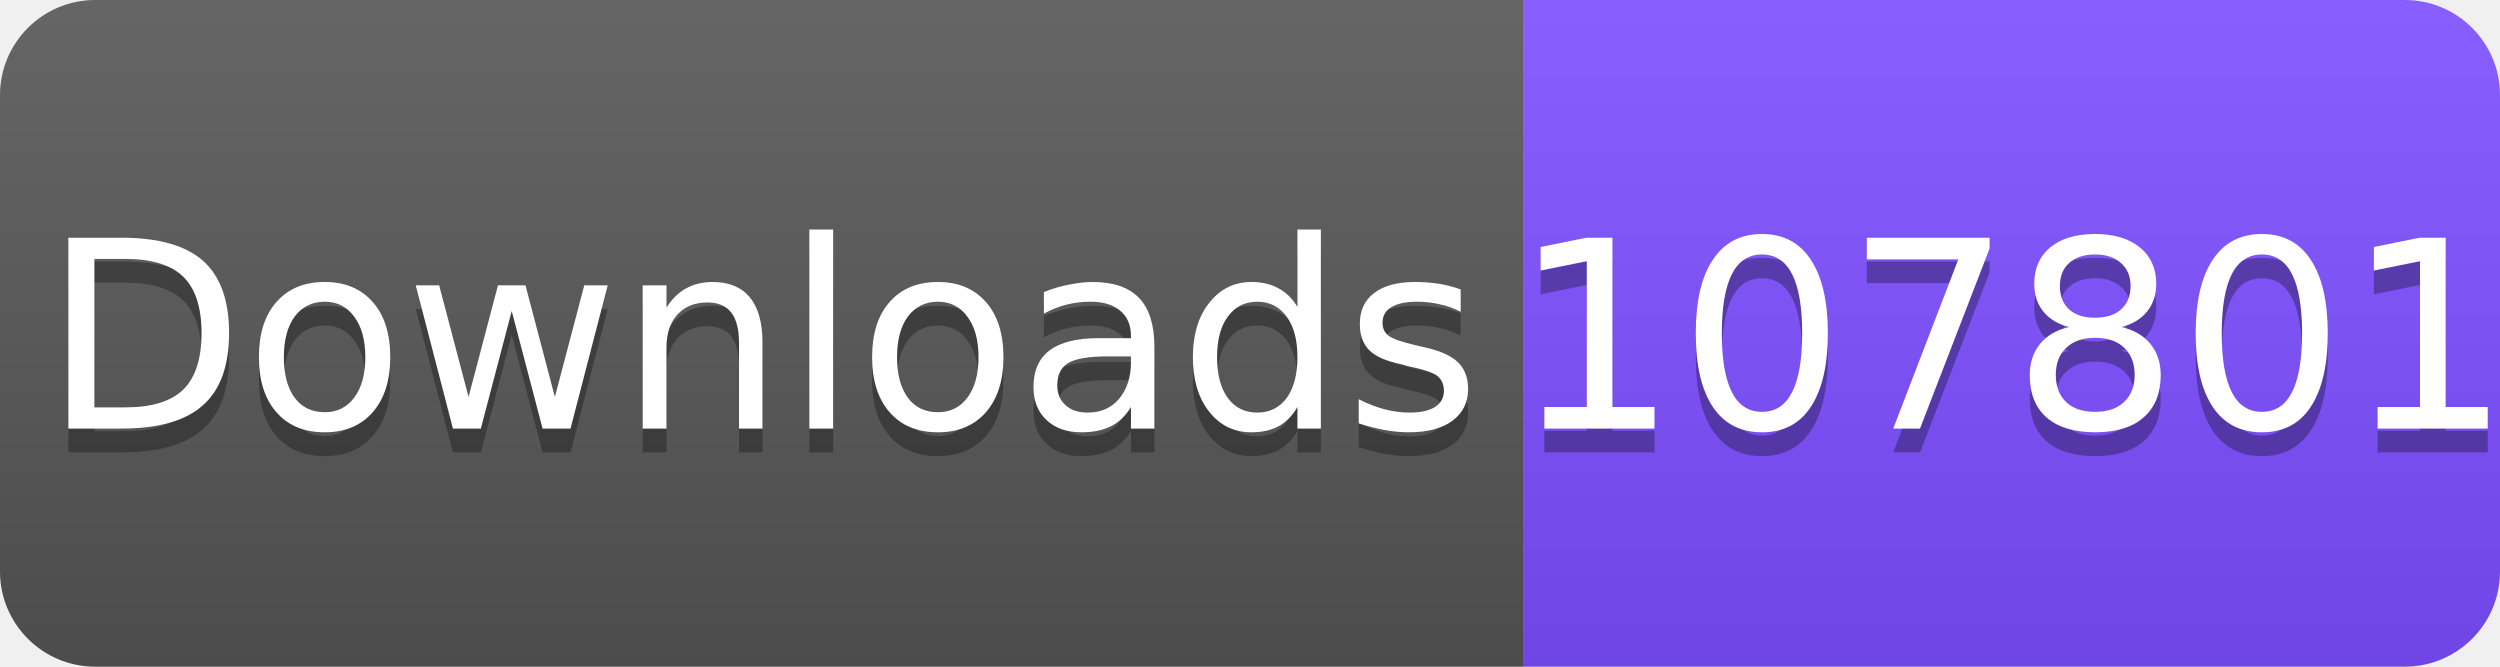
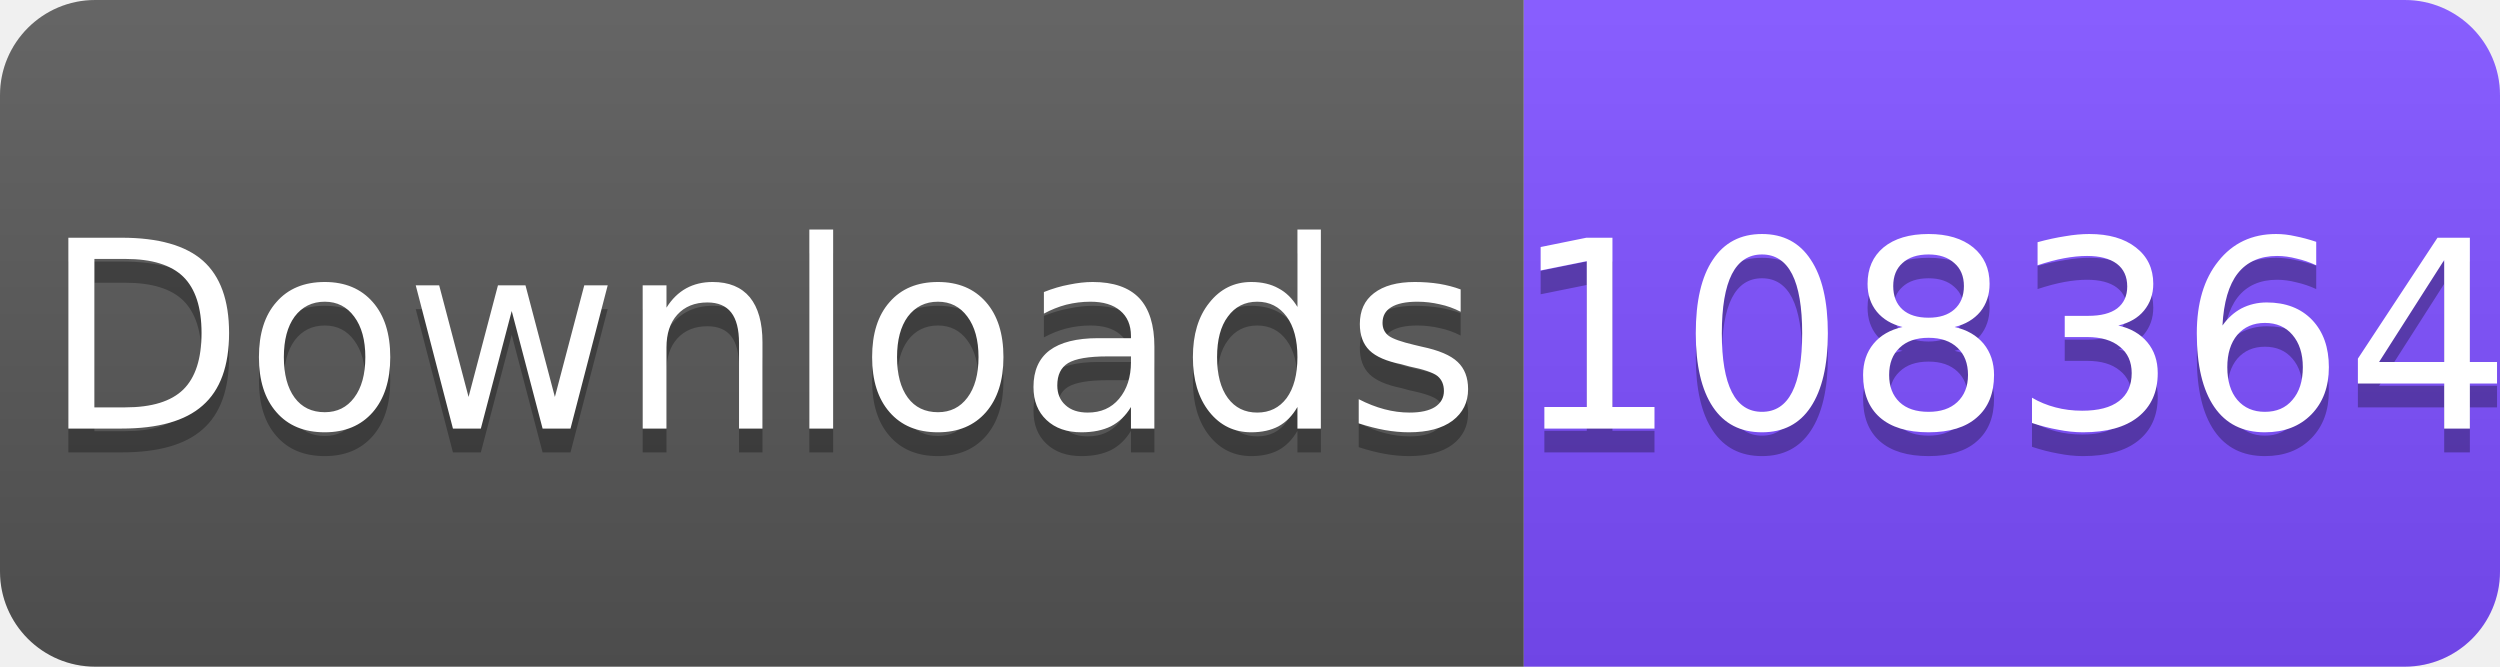
<svg xmlns="http://www.w3.org/2000/svg" width="105" height="28" viewBox="0 0 105 28">
  <linearGradient id="s" x2="0" y2="100%">
    <stop offset="0" stop-color="#fff" stop-opacity=".1" />
    <stop offset="1" stop-opacity=".1" />
  </linearGradient>
  <clipPath id="r">
    <rect width="105" height="28" rx="4" fill="#fff" />
  </clipPath>
  <g clip-path="url(#r)">
    <rect width="64" height="28" fill="#555" />
    <rect x="64" width="41" height="28" fill="#7C4DFF" />
    <rect width="105" height="28" fill="url(#s)" />
  </g>
  <g fill="#fff" text-anchor="middle" font-family="Verdana,Geneva,DejaVu Sans,sans-serif" font-size="11">
    <text x="32" y="19" fill="#010101" fill-opacity=".3">Downloads</text>
    <text x="32" y="18">Downloads</text>
-     <text x="84.5" y="19" fill="#010101" fill-opacity=".3">107801</text>
-     <text x="84.5" y="18">107801</text>
+     <text x="84.5" y="19" fill="#010101" fill-opacity=".3">108364</text>
+     <text x="84.5" y="18">108364</text>
  </g>
</svg>
